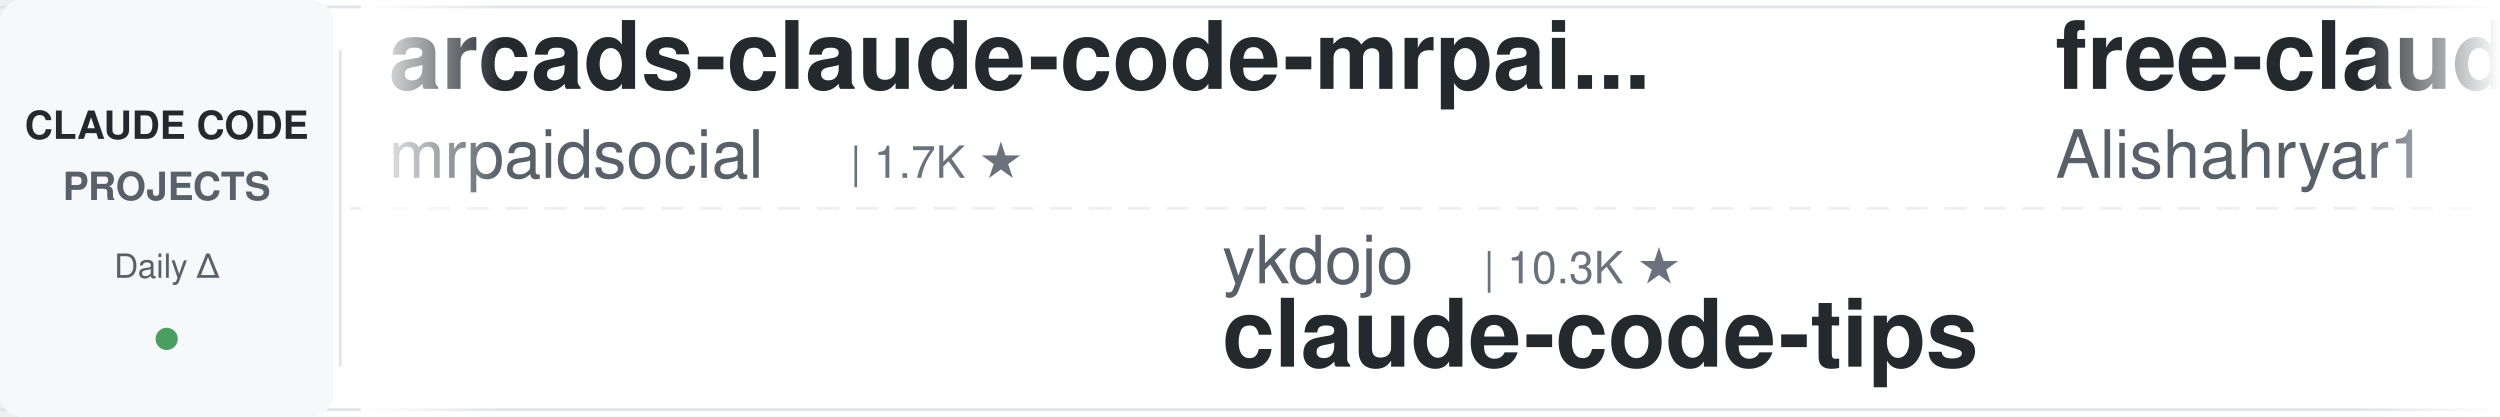
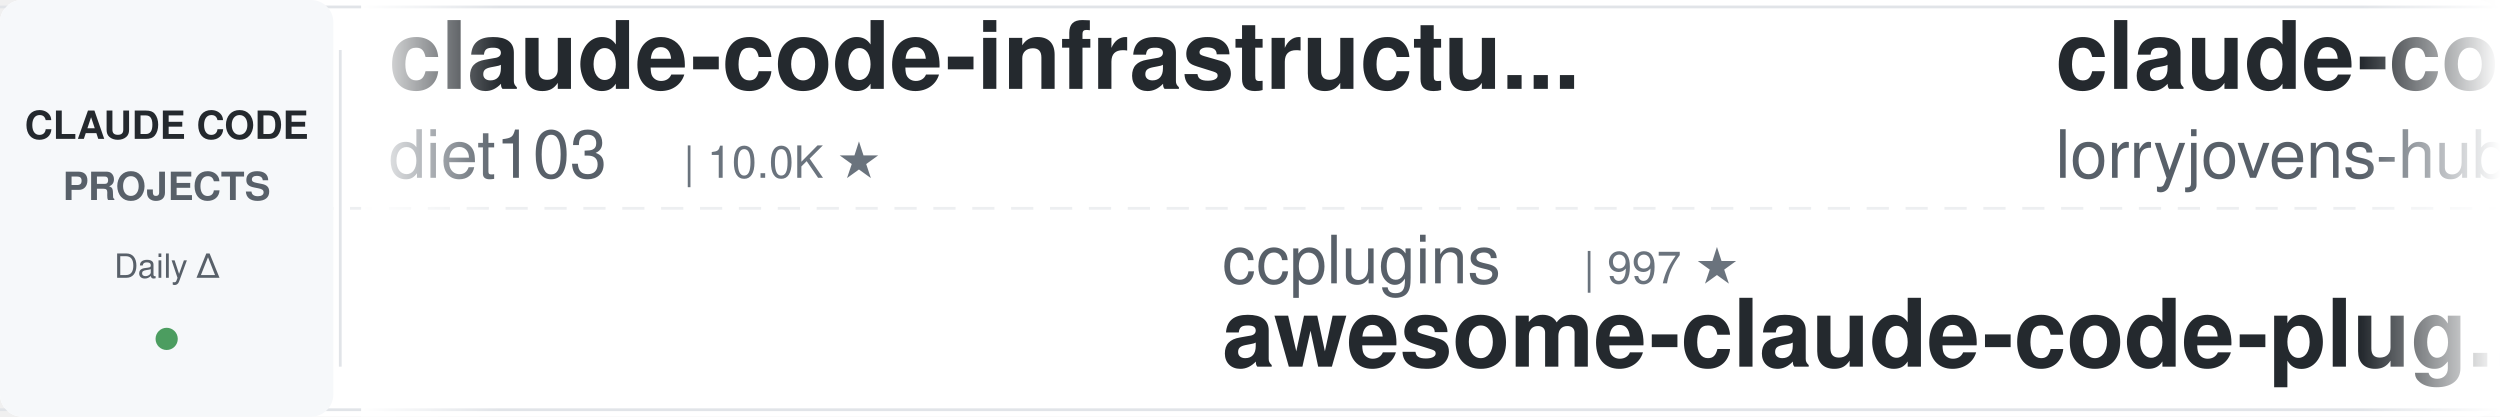
<svg xmlns="http://www.w3.org/2000/svg" width="900" height="150">
  <defs>
    <linearGradient id="leftFade" x1="0%" y1="0%" x2="100%" y2="0%">
      <stop offset="0%" style="stop-color:#ffffff;stop-opacity:1" />
      <stop offset="100%" style="stop-color:#ffffff;stop-opacity:0" />
    </linearGradient>
    <linearGradient id="rightFade" x1="0%" y1="0%" x2="100%" y2="0%">
      <stop offset="0%" style="stop-color:#ffffff;stop-opacity:0" />
      <stop offset="100%" style="stop-color:#ffffff;stop-opacity:1" />
    </linearGradient>
  </defs>
  <rect width="900" height="150" fill="#ffffff" rx="8" />
  <rect x="0" y="2" width="900" height="1" fill="#e1e4e8" />
  <rect x="0" y="147" width="900" height="1" fill="#e1e4e8" />
  <line x1="0" y1="75" x2="900" y2="75" stroke="#e1e4e8" stroke-width="1" stroke-dasharray="8 6" opacity="0.6" />
  <rect x="0" y="0" width="120" height="150" fill="#f6f8fa" rx="8" />
  <text x="60" y="50" font-family="-apple-system, BlinkMacSystemFont, 'Segoe UI', Helvetica, Arial, sans-serif" font-size="14" font-weight="600" fill="#24292e" text-anchor="middle">CLAUDE CODE</text>
  <text x="60" y="72" font-family="-apple-system, BlinkMacSystemFont, 'Segoe UI', Helvetica, Arial, sans-serif" font-size="14" font-weight="600" fill="#586069" text-anchor="middle">PROJECTS</text>
  <text x="60" y="100" font-family="-apple-system, BlinkMacSystemFont, 'Segoe UI', Helvetica, Arial, sans-serif" font-size="12" font-weight="500" fill="#586069" text-anchor="middle">Daily Δ</text>
  <circle cx="60" cy="122" r="4" fill="#22863a" opacity="0.8" />
  <rect x="122" y="18" width="1" height="114" fill="#e1e4e8" />
  <clipPath id="tickerClip">
    <rect x="130" y="0" width="770" height="150" />
  </clipPath>
  <g clip-path="url(#tickerClip)">
    <g id="tickerItems">
      <animateTransform attributeName="transform" attributeType="XML" type="translate" from="0 0" to="-3000 0" dur="54s" repeatCount="indefinite" />
      <g transform="translate(0, 0)">
-         <text x="140" y="32" font-family="-apple-system, BlinkMacSystemFont, 'Segoe UI', Helvetica, Arial, sans-serif" font-size="34" font-weight="600" fill="#24292e">arcads-claude-code-mrpai...</text>
-         <text x="140" y="64" font-family="-apple-system, BlinkMacSystemFont, 'Segoe UI', Helvetica, Arial, sans-serif" font-size="24" font-weight="400" fill="#586069">mrpaidsocial</text>
-         <text x="306" y="64" font-family="-apple-system, BlinkMacSystemFont, 'Segoe UI', Helvetica, Arial, sans-serif" font-size="16" font-weight="500" fill="#6a737d">| 1.7K ★</text>
+         <text x="140" y="32" font-family="-apple-system, BlinkMacSystemFont, 'Segoe UI', Helvetica, Arial, sans-serif" font-size="34" font-weight="600" fill="#24292e">claude-code-infrastructu...</text>
+         <text x="140" y="64" font-family="-apple-system, BlinkMacSystemFont, 'Segoe UI', Helvetica, Arial, sans-serif" font-size="24" font-weight="400" fill="#586069">diet103</text>
+         <text x="246" y="64" font-family="-apple-system, BlinkMacSystemFont, 'Segoe UI', Helvetica, Arial, sans-serif" font-size="16" font-weight="500" fill="#6a737d">| 10.0K ★</text>
      </g>
      <g transform="translate(300, 0)">
-         <text x="140" y="102" font-family="-apple-system, BlinkMacSystemFont, 'Segoe UI', Helvetica, Arial, sans-serif" font-size="24" font-weight="400" fill="#586069">ykdojo</text>
-         <text x="234" y="102" font-family="-apple-system, BlinkMacSystemFont, 'Segoe UI', Helvetica, Arial, sans-serif" font-size="16" font-weight="500" fill="#6a737d">| 10.3K ★</text>
-         <text x="140" y="132" font-family="-apple-system, BlinkMacSystemFont, 'Segoe UI', Helvetica, Arial, sans-serif" font-size="34" font-weight="600" fill="#24292e">claude-code-tips</text>
+         <text x="140" y="102" font-family="-apple-system, BlinkMacSystemFont, 'Segoe UI', Helvetica, Arial, sans-serif" font-size="24" font-weight="400" fill="#586069">ccplugins</text>
+         <text x="270" y="102" font-family="-apple-system, BlinkMacSystemFont, 'Segoe UI', Helvetica, Arial, sans-serif" font-size="16" font-weight="500" fill="#6a737d">| 997 ★</text>
+         <text x="140" y="132" font-family="-apple-system, BlinkMacSystemFont, 'Segoe UI', Helvetica, Arial, sans-serif" font-size="34" font-weight="600" fill="#24292e">awesome-claude-code-plug...</text>
      </g>
      <g transform="translate(600, 0)">
-         <text x="140" y="32" font-family="-apple-system, BlinkMacSystemFont, 'Segoe UI', Helvetica, Arial, sans-serif" font-size="34" font-weight="600" fill="#24292e">free-claude-code</text>
-         <text x="140" y="64" font-family="-apple-system, BlinkMacSystemFont, 'Segoe UI', Helvetica, Arial, sans-serif" font-size="24" font-weight="400" fill="#586069">Alishahryar1</text>
-         <text x="306" y="64" font-family="-apple-system, BlinkMacSystemFont, 'Segoe UI', Helvetica, Arial, sans-serif" font-size="16" font-weight="500" fill="#6a737d">| 66.5K ★</text>
+         <text x="140" y="32" font-family="-apple-system, BlinkMacSystemFont, 'Segoe UI', Helvetica, Arial, sans-serif" font-size="34" font-weight="600" fill="#24292e">claude-code-rust</text>
+         <text x="140" y="64" font-family="-apple-system, BlinkMacSystemFont, 'Segoe UI', Helvetica, Arial, sans-serif" font-size="24" font-weight="400" fill="#586069">lorryjovens-hub</text>
+         <text x="342" y="64" font-family="-apple-system, BlinkMacSystemFont, 'Segoe UI', Helvetica, Arial, sans-serif" font-size="16" font-weight="500" fill="#6a737d">| 1.7K ★</text>
      </g>
      <g transform="translate(900, 0)">
-         <text x="140" y="102" font-family="-apple-system, BlinkMacSystemFont, 'Segoe UI', Helvetica, Arial, sans-serif" font-size="24" font-weight="400" fill="#586069">lorryjovens-hub</text>
-         <text x="342" y="102" font-family="-apple-system, BlinkMacSystemFont, 'Segoe UI', Helvetica, Arial, sans-serif" font-size="16" font-weight="500" fill="#6a737d">| 1.7K ★</text>
-         <text x="140" y="132" font-family="-apple-system, BlinkMacSystemFont, 'Segoe UI', Helvetica, Arial, sans-serif" font-size="34" font-weight="600" fill="#24292e">claude-code-rust</text>
+         <text x="140" y="102" font-family="-apple-system, BlinkMacSystemFont, 'Segoe UI', Helvetica, Arial, sans-serif" font-size="24" font-weight="400" fill="#586069">anthropics</text>
+         <text x="282" y="102" font-family="-apple-system, BlinkMacSystemFont, 'Segoe UI', Helvetica, Arial, sans-serif" font-size="16" font-weight="500" fill="#6a737d">| 1.0K ★</text>
+         <text x="140" y="132" font-family="-apple-system, BlinkMacSystemFont, 'Segoe UI', Helvetica, Arial, sans-serif" font-size="34" font-weight="600" fill="#24292e">claude-code-base-action</text>
      </g>
      <g transform="translate(1200, 0)">
-         <text x="140" y="32" font-family="-apple-system, BlinkMacSystemFont, 'Segoe UI', Helvetica, Arial, sans-serif" font-size="34" font-weight="600" fill="#24292e">claude-code-harness</text>
-         <text x="140" y="64" font-family="-apple-system, BlinkMacSystemFont, 'Segoe UI', Helvetica, Arial, sans-serif" font-size="24" font-weight="400" fill="#586069">Chachamaru127</text>
-         <text x="318" y="64" font-family="-apple-system, BlinkMacSystemFont, 'Segoe UI', Helvetica, Arial, sans-serif" font-size="16" font-weight="500" fill="#6a737d">| 3.2K ★</text>
+         <text x="140" y="32" font-family="-apple-system, BlinkMacSystemFont, 'Segoe UI', Helvetica, Arial, sans-serif" font-size="34" font-weight="600" fill="#24292e">Claude-Code-Source-Study</text>
+         <text x="140" y="64" font-family="-apple-system, BlinkMacSystemFont, 'Segoe UI', Helvetica, Arial, sans-serif" font-size="24" font-weight="400" fill="#586069">luyao618</text>
+         <text x="258" y="64" font-family="-apple-system, BlinkMacSystemFont, 'Segoe UI', Helvetica, Arial, sans-serif" font-size="16" font-weight="500" fill="#6a737d">| 1.7K ★</text>
      </g>
      <g transform="translate(1500, 0)">
-         <text x="140" y="102" font-family="-apple-system, BlinkMacSystemFont, 'Segoe UI', Helvetica, Arial, sans-serif" font-size="24" font-weight="400" fill="#586069">FlorianBruniaux</text>
-         <text x="342" y="102" font-family="-apple-system, BlinkMacSystemFont, 'Segoe UI', Helvetica, Arial, sans-serif" font-size="16" font-weight="500" fill="#6a737d">| 6.4K ★</text>
-         <text x="140" y="132" font-family="-apple-system, BlinkMacSystemFont, 'Segoe UI', Helvetica, Arial, sans-serif" font-size="34" font-weight="600" fill="#24292e">claude-code-ultimate-gui...</text>
+         <text x="140" y="102" font-family="-apple-system, BlinkMacSystemFont, 'Segoe UI', Helvetica, Arial, sans-serif" font-size="24" font-weight="400" fill="#586069">LING71671</text>
+         <text x="270" y="102" font-family="-apple-system, BlinkMacSystemFont, 'Segoe UI', Helvetica, Arial, sans-serif" font-size="16" font-weight="500" fill="#6a737d">| 979 ★</text>
+         <text x="140" y="132" font-family="-apple-system, BlinkMacSystemFont, 'Segoe UI', Helvetica, Arial, sans-serif" font-size="34" font-weight="600" fill="#24292e">Open-ClaudeCode</text>
      </g>
      <g transform="translate(1800, 0)">
+         <text x="140" y="32" font-family="-apple-system, BlinkMacSystemFont, 'Segoe UI', Helvetica, Arial, sans-serif" font-size="34" font-weight="600" fill="#24292e">claude-code-guide</text>
+         <text x="140" y="64" font-family="-apple-system, BlinkMacSystemFont, 'Segoe UI', Helvetica, Arial, sans-serif" font-size="24" font-weight="400" fill="#586069">zebbern</text>
+         <text x="246" y="64" font-family="-apple-system, BlinkMacSystemFont, 'Segoe UI', Helvetica, Arial, sans-serif" font-size="16" font-weight="500" fill="#6a737d">| 4.7K ★</text>
+       </g>
+       <g transform="translate(2100, 0)">
+         <text x="140" y="102" font-family="-apple-system, BlinkMacSystemFont, 'Segoe UI', Helvetica, Arial, sans-serif" font-size="24" font-weight="400" fill="#586069">Cranot</text>
+         <text x="234" y="102" font-family="-apple-system, BlinkMacSystemFont, 'Segoe UI', Helvetica, Arial, sans-serif" font-size="16" font-weight="500" fill="#6a737d">| 2.9K ★</text>
+         <text x="140" y="132" font-family="-apple-system, BlinkMacSystemFont, 'Segoe UI', Helvetica, Arial, sans-serif" font-size="34" font-weight="600" fill="#24292e">claude-code-guide</text>
+       </g>
+       <g transform="translate(2400, 0)">
        <text x="140" y="32" font-family="-apple-system, BlinkMacSystemFont, 'Segoe UI', Helvetica, Arial, sans-serif" font-size="34" font-weight="600" fill="#24292e">awesome-claude-code-tool...</text>
        <text x="140" y="64" font-family="-apple-system, BlinkMacSystemFont, 'Segoe UI', Helvetica, Arial, sans-serif" font-size="24" font-weight="400" fill="#586069">rohitg00</text>
        <text x="258" y="64" font-family="-apple-system, BlinkMacSystemFont, 'Segoe UI', Helvetica, Arial, sans-serif" font-size="16" font-weight="500" fill="#6a737d">| 2.8K ★</text>
      </g>
-       <g transform="translate(2100, 0)">
-         <text x="140" y="102" font-family="-apple-system, BlinkMacSystemFont, 'Segoe UI', Helvetica, Arial, sans-serif" font-size="24" font-weight="400" fill="#586069">Donchitos</text>
-         <text x="270" y="102" font-family="-apple-system, BlinkMacSystemFont, 'Segoe UI', Helvetica, Arial, sans-serif" font-size="16" font-weight="500" fill="#6a737d">| 35.4K ★</text>
-         <text x="140" y="132" font-family="-apple-system, BlinkMacSystemFont, 'Segoe UI', Helvetica, Arial, sans-serif" font-size="34" font-weight="600" fill="#24292e">Claude-Code-Game-Studios</text>
+       <g transform="translate(2700, 0)">
+         <text x="140" y="102" font-family="-apple-system, BlinkMacSystemFont, 'Segoe UI', Helvetica, Arial, sans-serif" font-size="24" font-weight="400" fill="#586069">shanraisshan</text>
+         <text x="306" y="102" font-family="-apple-system, BlinkMacSystemFont, 'Segoe UI', Helvetica, Arial, sans-serif" font-size="16" font-weight="500" fill="#6a737d">| 68.6K ★</text>
+         <text x="140" y="132" font-family="-apple-system, BlinkMacSystemFont, 'Segoe UI', Helvetica, Arial, sans-serif" font-size="34" font-weight="600" fill="#24292e">claude-code-best-practic...</text>
      </g>
-       <g transform="translate(2400, 0)">
+       <g transform="translate(3000, 0)">
        <text x="140" y="32" font-family="-apple-system, BlinkMacSystemFont, 'Segoe UI', Helvetica, Arial, sans-serif" font-size="34" font-weight="600" fill="#24292e">claude-code-infrastructu...</text>
        <text x="140" y="64" font-family="-apple-system, BlinkMacSystemFont, 'Segoe UI', Helvetica, Arial, sans-serif" font-size="24" font-weight="400" fill="#586069">diet103</text>
        <text x="246" y="64" font-family="-apple-system, BlinkMacSystemFont, 'Segoe UI', Helvetica, Arial, sans-serif" font-size="16" font-weight="500" fill="#6a737d">| 10.0K ★</text>
      </g>
-       <g transform="translate(2700, 0)">
-         <text x="140" y="102" font-family="-apple-system, BlinkMacSystemFont, 'Segoe UI', Helvetica, Arial, sans-serif" font-size="24" font-weight="400" fill="#586069">1rgs</text>
-         <text x="210" y="102" font-family="-apple-system, BlinkMacSystemFont, 'Segoe UI', Helvetica, Arial, sans-serif" font-size="16" font-weight="500" fill="#6a737d">| 3.8K ★</text>
-         <text x="140" y="132" font-family="-apple-system, BlinkMacSystemFont, 'Segoe UI', Helvetica, Arial, sans-serif" font-size="34" font-weight="600" fill="#24292e">claude-code-proxy</text>
-       </g>
-       <g transform="translate(3000, 0)">
-         <text x="140" y="32" font-family="-apple-system, BlinkMacSystemFont, 'Segoe UI', Helvetica, Arial, sans-serif" font-size="34" font-weight="600" fill="#24292e">arcads-claude-code-mrpai...</text>
-         <text x="140" y="64" font-family="-apple-system, BlinkMacSystemFont, 'Segoe UI', Helvetica, Arial, sans-serif" font-size="24" font-weight="400" fill="#586069">mrpaidsocial</text>
-         <text x="306" y="64" font-family="-apple-system, BlinkMacSystemFont, 'Segoe UI', Helvetica, Arial, sans-serif" font-size="16" font-weight="500" fill="#6a737d">| 1.7K ★</text>
-       </g>
      <g transform="translate(3300, 0)">
-         <text x="140" y="102" font-family="-apple-system, BlinkMacSystemFont, 'Segoe UI', Helvetica, Arial, sans-serif" font-size="24" font-weight="400" fill="#586069">ykdojo</text>
-         <text x="234" y="102" font-family="-apple-system, BlinkMacSystemFont, 'Segoe UI', Helvetica, Arial, sans-serif" font-size="16" font-weight="500" fill="#6a737d">| 10.3K ★</text>
-         <text x="140" y="132" font-family="-apple-system, BlinkMacSystemFont, 'Segoe UI', Helvetica, Arial, sans-serif" font-size="34" font-weight="600" fill="#24292e">claude-code-tips</text>
+         <text x="140" y="102" font-family="-apple-system, BlinkMacSystemFont, 'Segoe UI', Helvetica, Arial, sans-serif" font-size="24" font-weight="400" fill="#586069">ccplugins</text>
+         <text x="270" y="102" font-family="-apple-system, BlinkMacSystemFont, 'Segoe UI', Helvetica, Arial, sans-serif" font-size="16" font-weight="500" fill="#6a737d">| 997 ★</text>
+         <text x="140" y="132" font-family="-apple-system, BlinkMacSystemFont, 'Segoe UI', Helvetica, Arial, sans-serif" font-size="34" font-weight="600" fill="#24292e">awesome-claude-code-plug...</text>
      </g>
      <g transform="translate(3600, 0)">
-         <text x="140" y="32" font-family="-apple-system, BlinkMacSystemFont, 'Segoe UI', Helvetica, Arial, sans-serif" font-size="34" font-weight="600" fill="#24292e">free-claude-code</text>
-         <text x="140" y="64" font-family="-apple-system, BlinkMacSystemFont, 'Segoe UI', Helvetica, Arial, sans-serif" font-size="24" font-weight="400" fill="#586069">Alishahryar1</text>
-         <text x="306" y="64" font-family="-apple-system, BlinkMacSystemFont, 'Segoe UI', Helvetica, Arial, sans-serif" font-size="16" font-weight="500" fill="#6a737d">| 66.5K ★</text>
+         <text x="140" y="32" font-family="-apple-system, BlinkMacSystemFont, 'Segoe UI', Helvetica, Arial, sans-serif" font-size="34" font-weight="600" fill="#24292e">claude-code-rust</text>
+         <text x="140" y="64" font-family="-apple-system, BlinkMacSystemFont, 'Segoe UI', Helvetica, Arial, sans-serif" font-size="24" font-weight="400" fill="#586069">lorryjovens-hub</text>
+         <text x="342" y="64" font-family="-apple-system, BlinkMacSystemFont, 'Segoe UI', Helvetica, Arial, sans-serif" font-size="16" font-weight="500" fill="#6a737d">| 1.7K ★</text>
      </g>
      <g transform="translate(3900, 0)">
-         <text x="140" y="102" font-family="-apple-system, BlinkMacSystemFont, 'Segoe UI', Helvetica, Arial, sans-serif" font-size="24" font-weight="400" fill="#586069">lorryjovens-hub</text>
-         <text x="342" y="102" font-family="-apple-system, BlinkMacSystemFont, 'Segoe UI', Helvetica, Arial, sans-serif" font-size="16" font-weight="500" fill="#6a737d">| 1.7K ★</text>
-         <text x="140" y="132" font-family="-apple-system, BlinkMacSystemFont, 'Segoe UI', Helvetica, Arial, sans-serif" font-size="34" font-weight="600" fill="#24292e">claude-code-rust</text>
+         <text x="140" y="102" font-family="-apple-system, BlinkMacSystemFont, 'Segoe UI', Helvetica, Arial, sans-serif" font-size="24" font-weight="400" fill="#586069">anthropics</text>
+         <text x="282" y="102" font-family="-apple-system, BlinkMacSystemFont, 'Segoe UI', Helvetica, Arial, sans-serif" font-size="16" font-weight="500" fill="#6a737d">| 1.0K ★</text>
+         <text x="140" y="132" font-family="-apple-system, BlinkMacSystemFont, 'Segoe UI', Helvetica, Arial, sans-serif" font-size="34" font-weight="600" fill="#24292e">claude-code-base-action</text>
      </g>
    </g>
  </g>
  <rect x="130" y="0" width="50" height="150" fill="url(#leftFade)" />
  <rect x="850" y="0" width="50" height="150" fill="url(#rightFade)" />
</svg>
